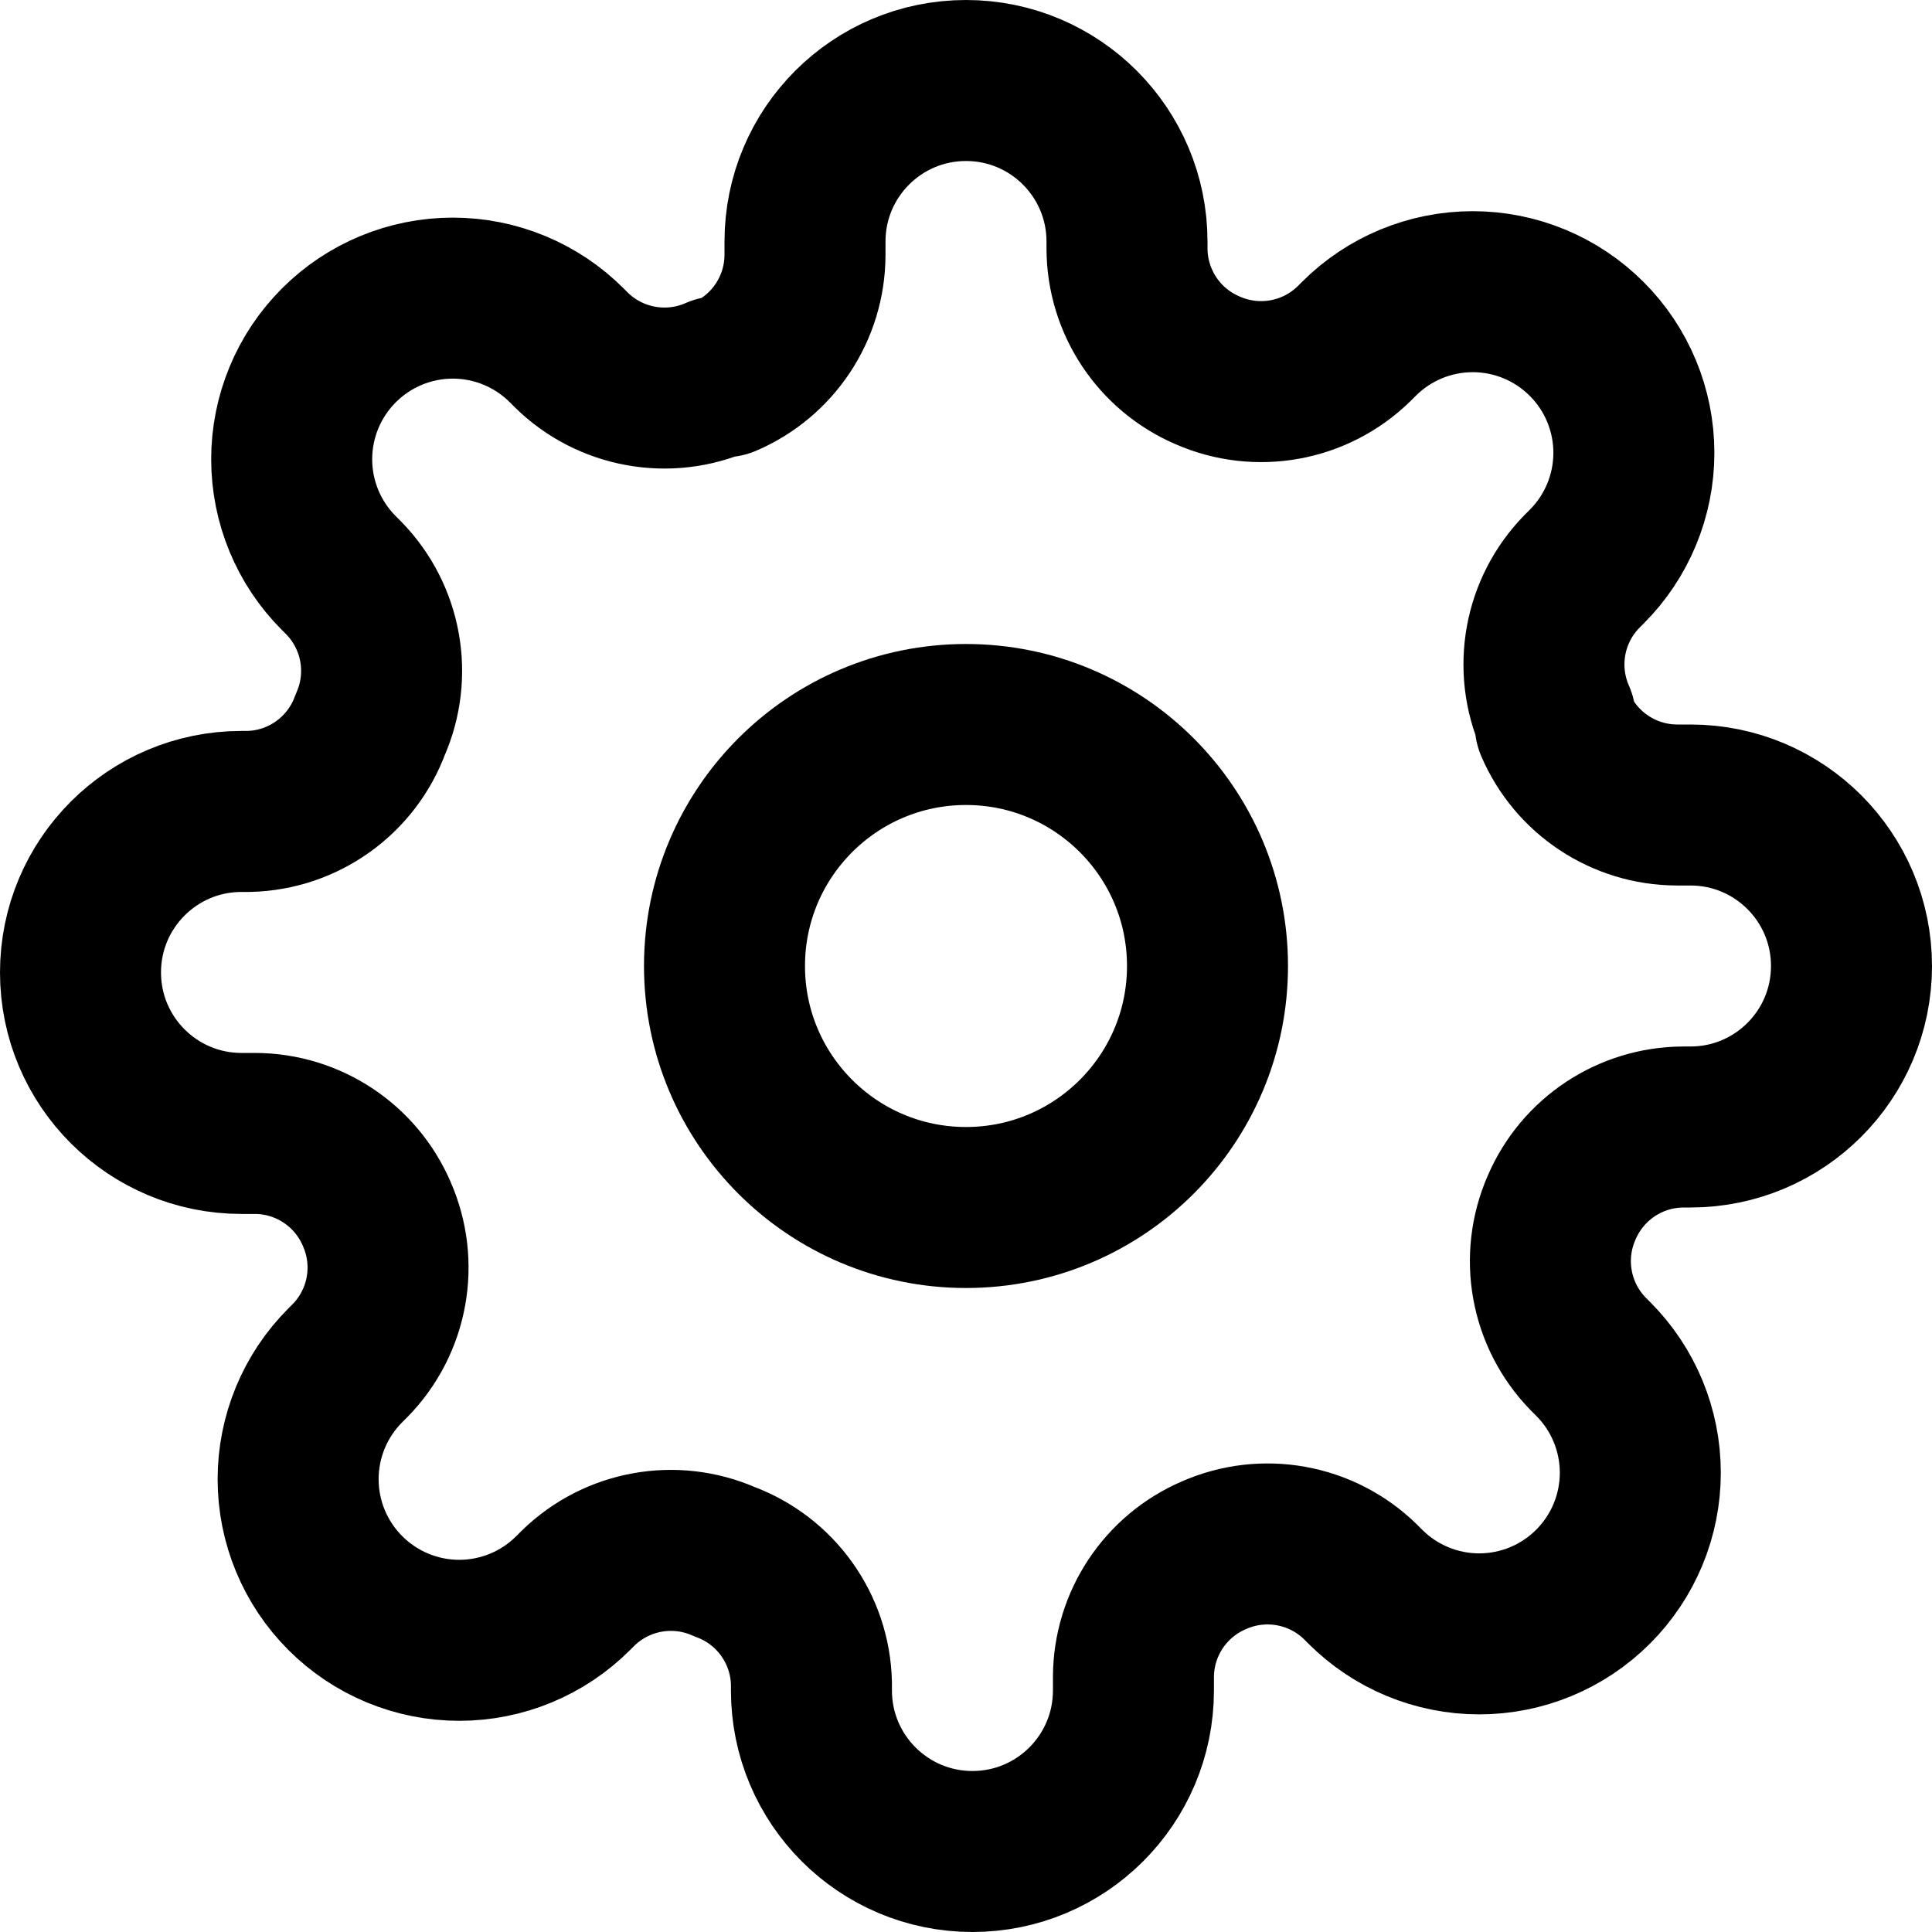
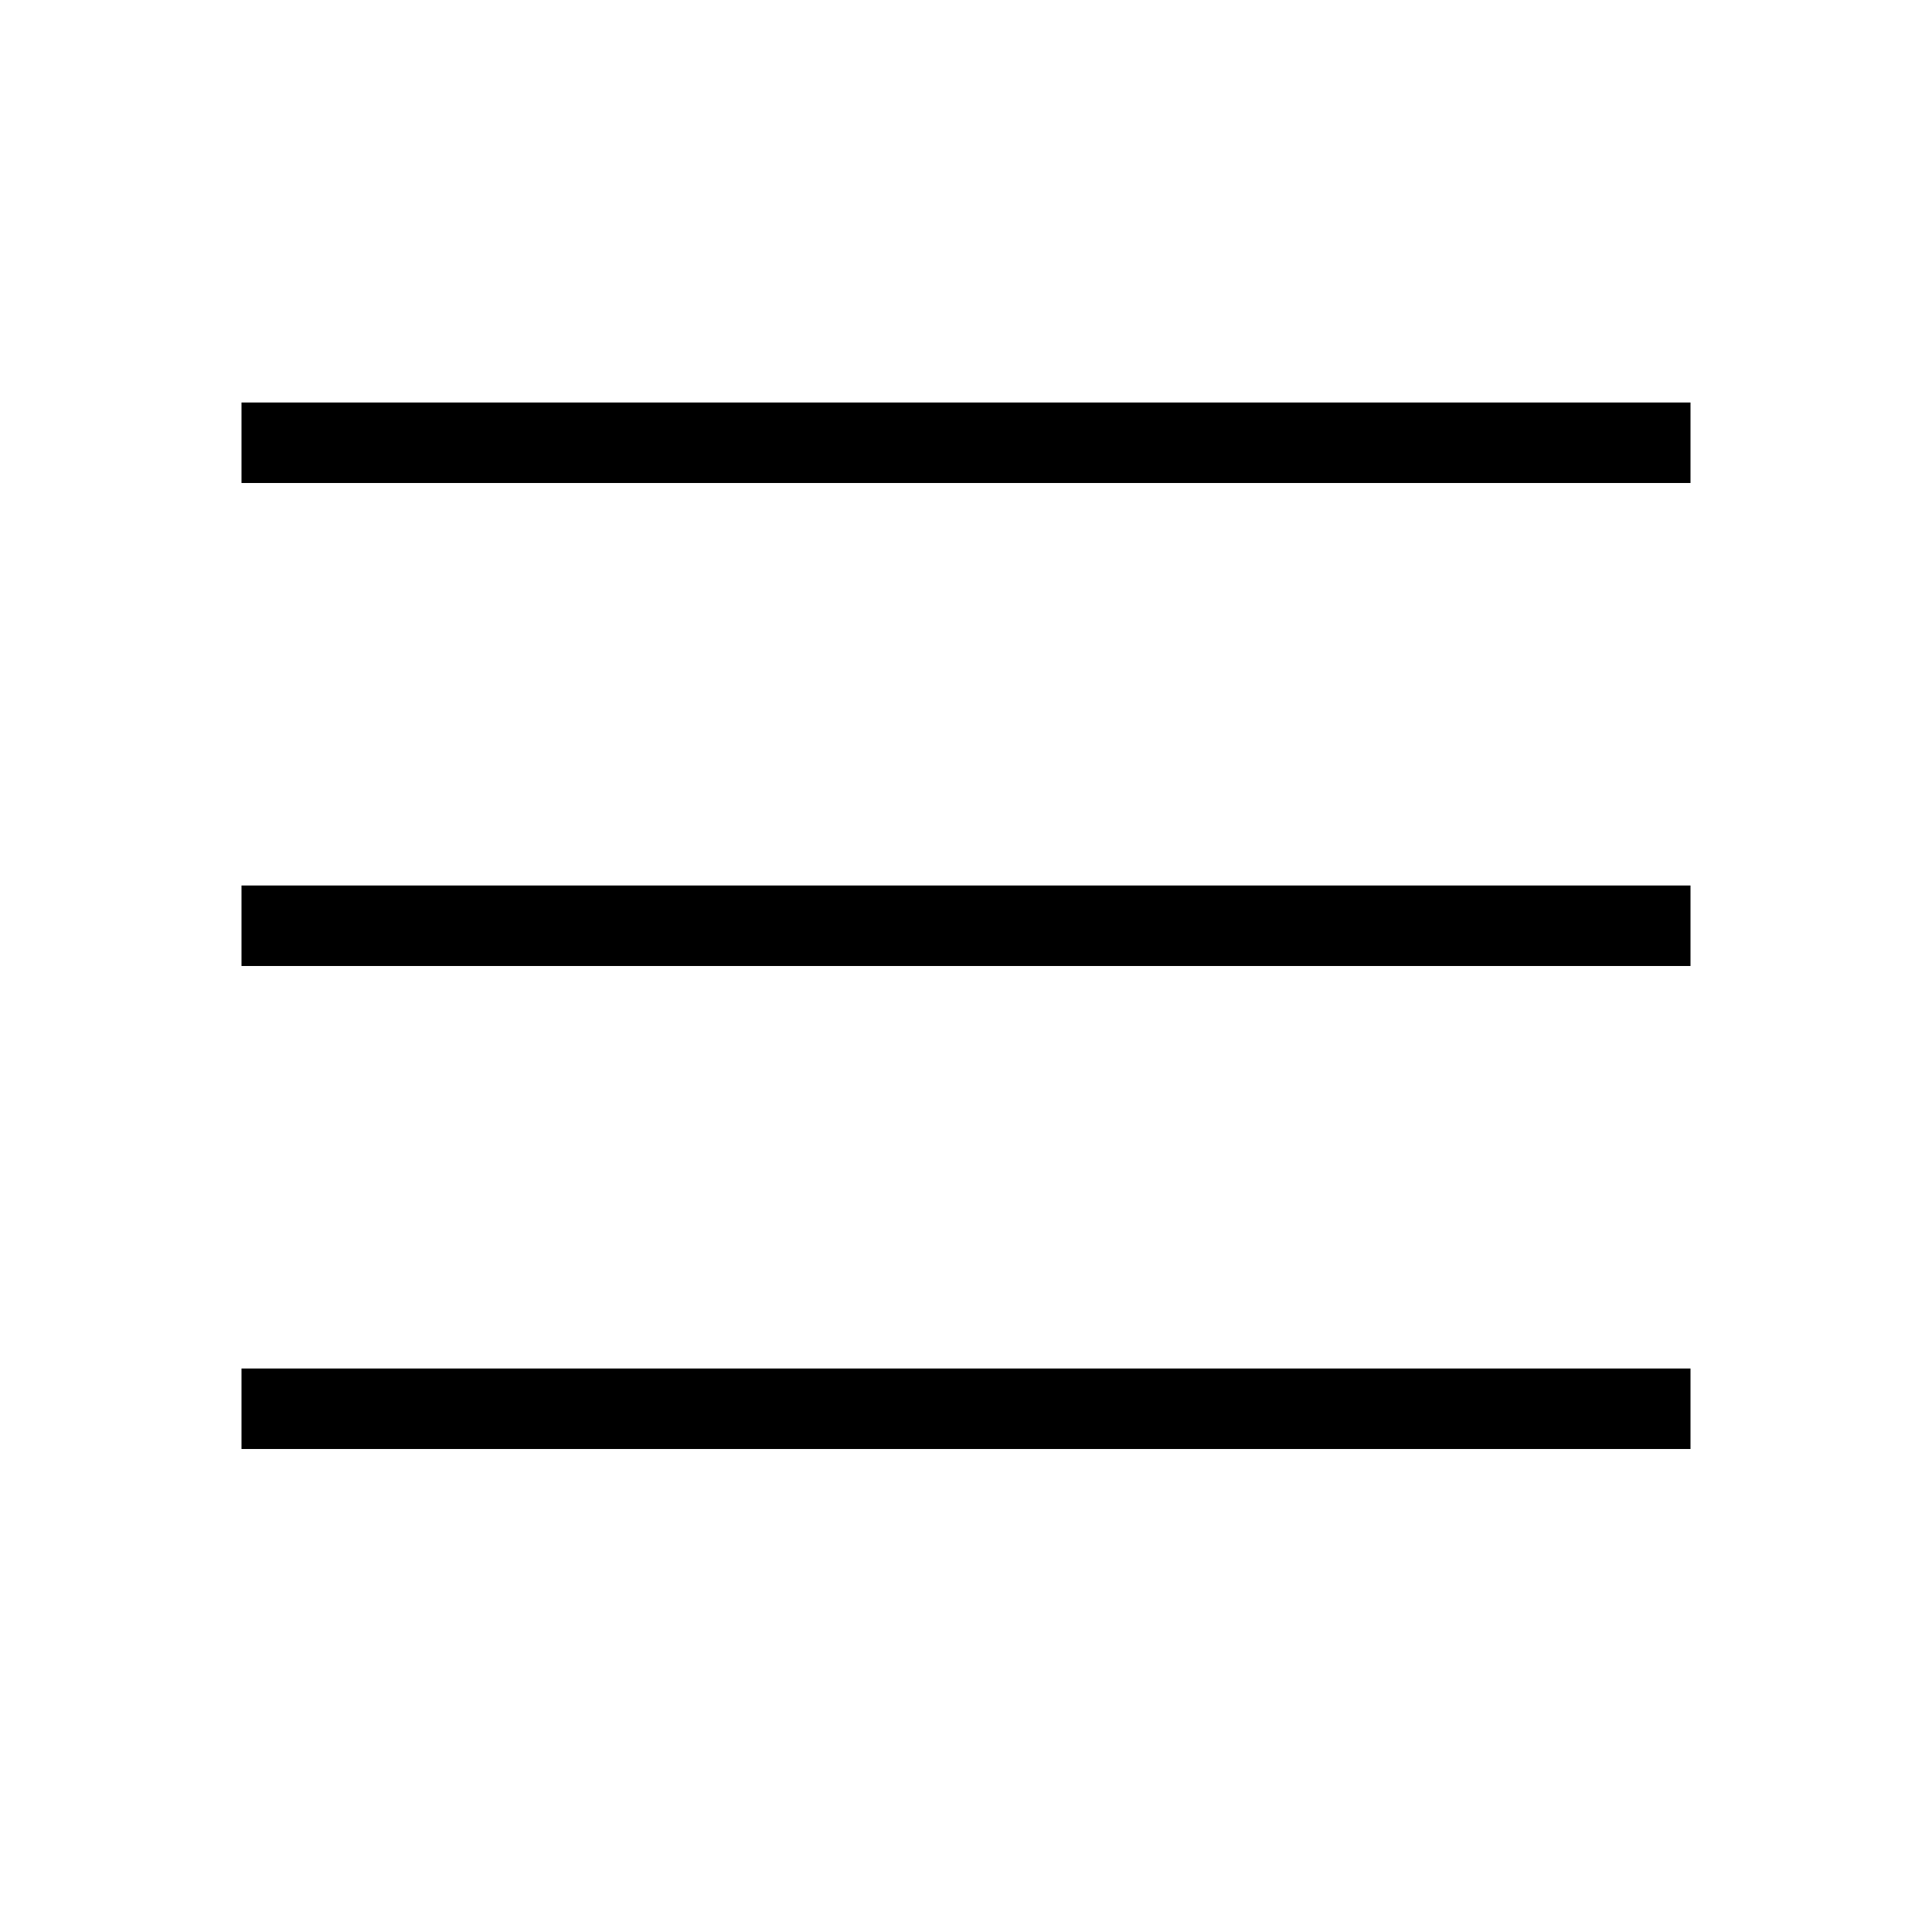
- <svg xmlns="http://www.w3.org/2000/svg" width="24" height="24" viewBox="0 0 24 24" fill="none" stroke="currentColor" stroke-width="2" stroke-linecap="round" stroke-linejoin="round" class="feather feather-settings">
-   <circle cx="12" cy="12" r="3" />
-   <path d="M19.4 15a1.65 1.65 0 0 0 .33 1.82l.06.06a2 2 0 0 1 0 2.83 2 2 0 0 1-2.83 0l-.06-.06a1.65 1.65 0 0 0-1.82-.33 1.65 1.65 0 0 0-1 1.51V21a2 2 0 0 1-2 2 2 2 0 0 1-2-2v-.09A1.65 1.65 0 0 0 9 19.4a1.65 1.65 0 0 0-1.82.33l-.06.06a2 2 0 0 1-2.83 0 2 2 0 0 1 0-2.83l.06-.06a1.65 1.65 0 0 0 .33-1.82 1.65 1.65 0 0 0-1.51-1H3a2 2 0 0 1-2-2 2 2 0 0 1 2-2h.09A1.65 1.65 0 0 0 4.6 9a1.65 1.65 0 0 0-.33-1.82l-.06-.06a2 2 0 0 1 0-2.83 2 2 0 0 1 2.83 0l.06.06a1.65 1.65 0 0 0 1.82.33H9a1.65 1.65 0 0 0 1-1.51V3a2 2 0 0 1 2-2 2 2 0 0 1 2 2v.09a1.65 1.65 0 0 0 1 1.51 1.65 1.65 0 0 0 1.82-.33l.06-.06a2 2 0 0 1 2.83 0 2 2 0 0 1 0 2.83l-.06.06a1.65 1.65 0 0 0-.33 1.82V9a1.65 1.65 0 0 0 1.51 1H21a2 2 0 0 1 2 2 2 2 0 0 1-2 2h-.09a1.65 1.65 0 0 0-1.51 1z">
-     </path>
+ <svg xmlns="http://www.w3.org/2000/svg" height="24" viewBox="0 0 24 24" width="24" focusable="false" aria-hidden="true">
+   <path d="M21 6H3V5h18v1zm0 5H3v1h18v-1zm0 6H3v1h18v-1z" />
</svg>
